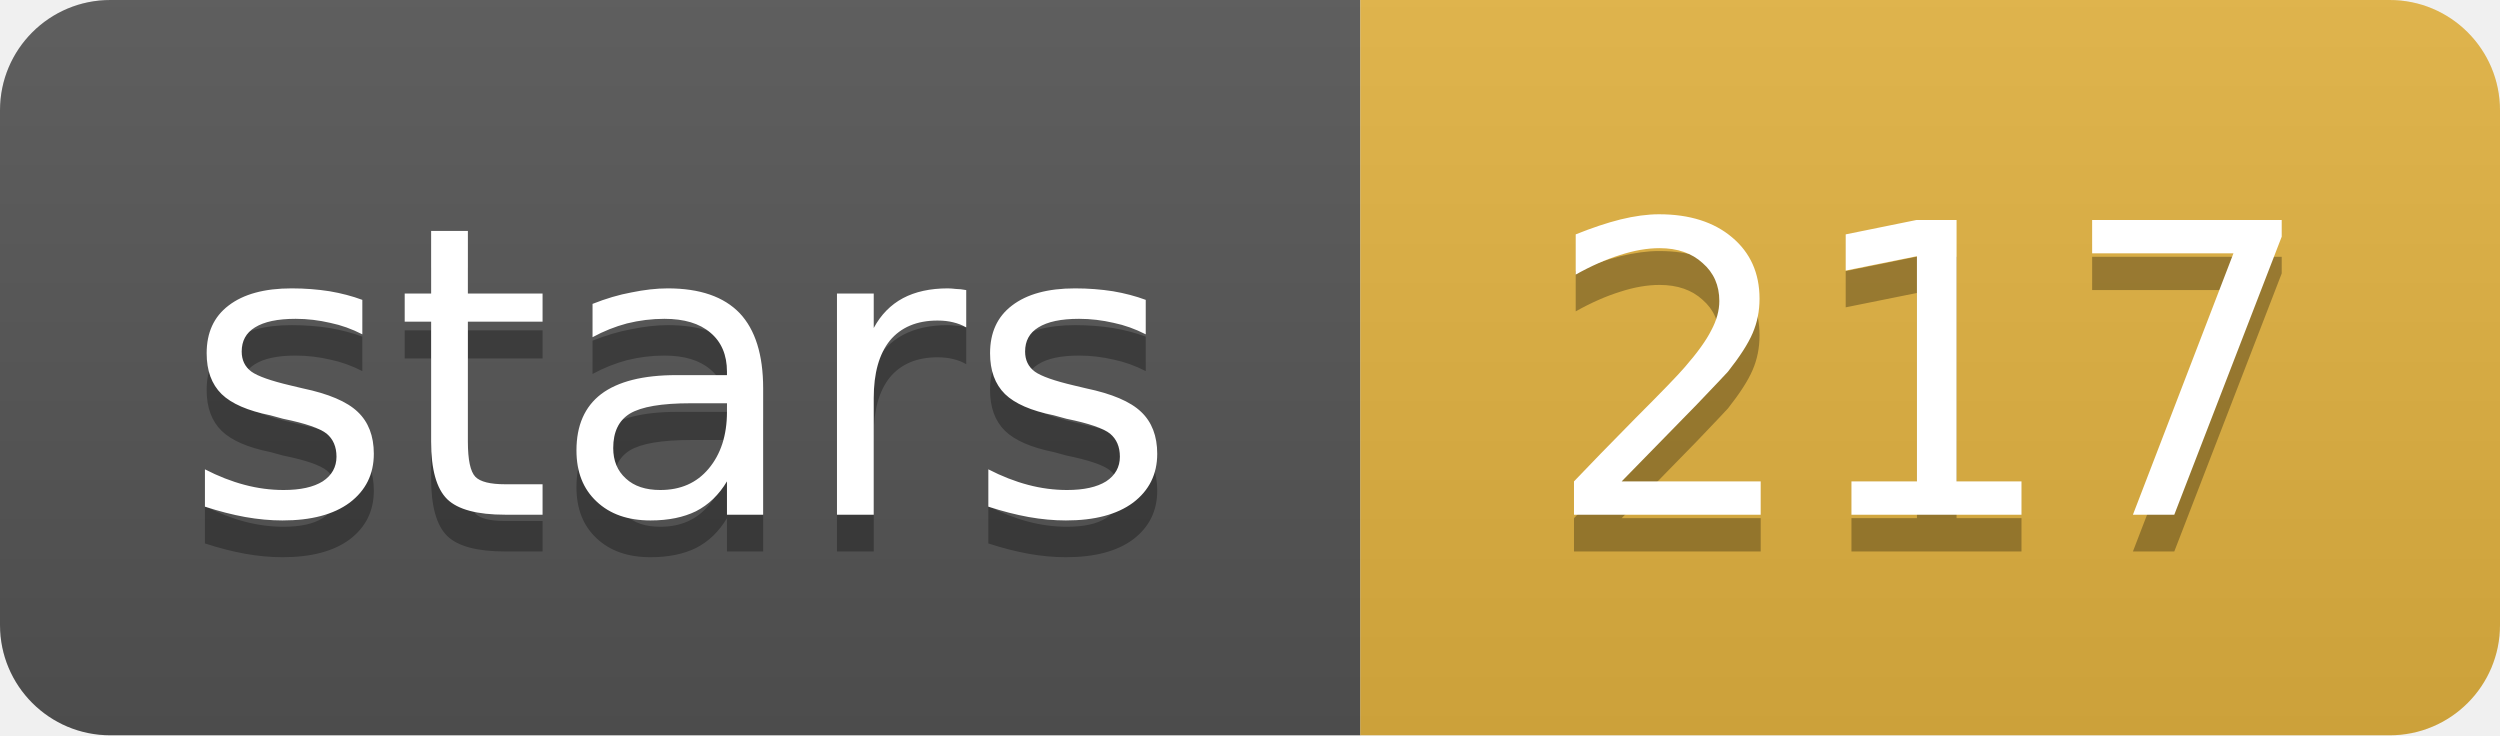
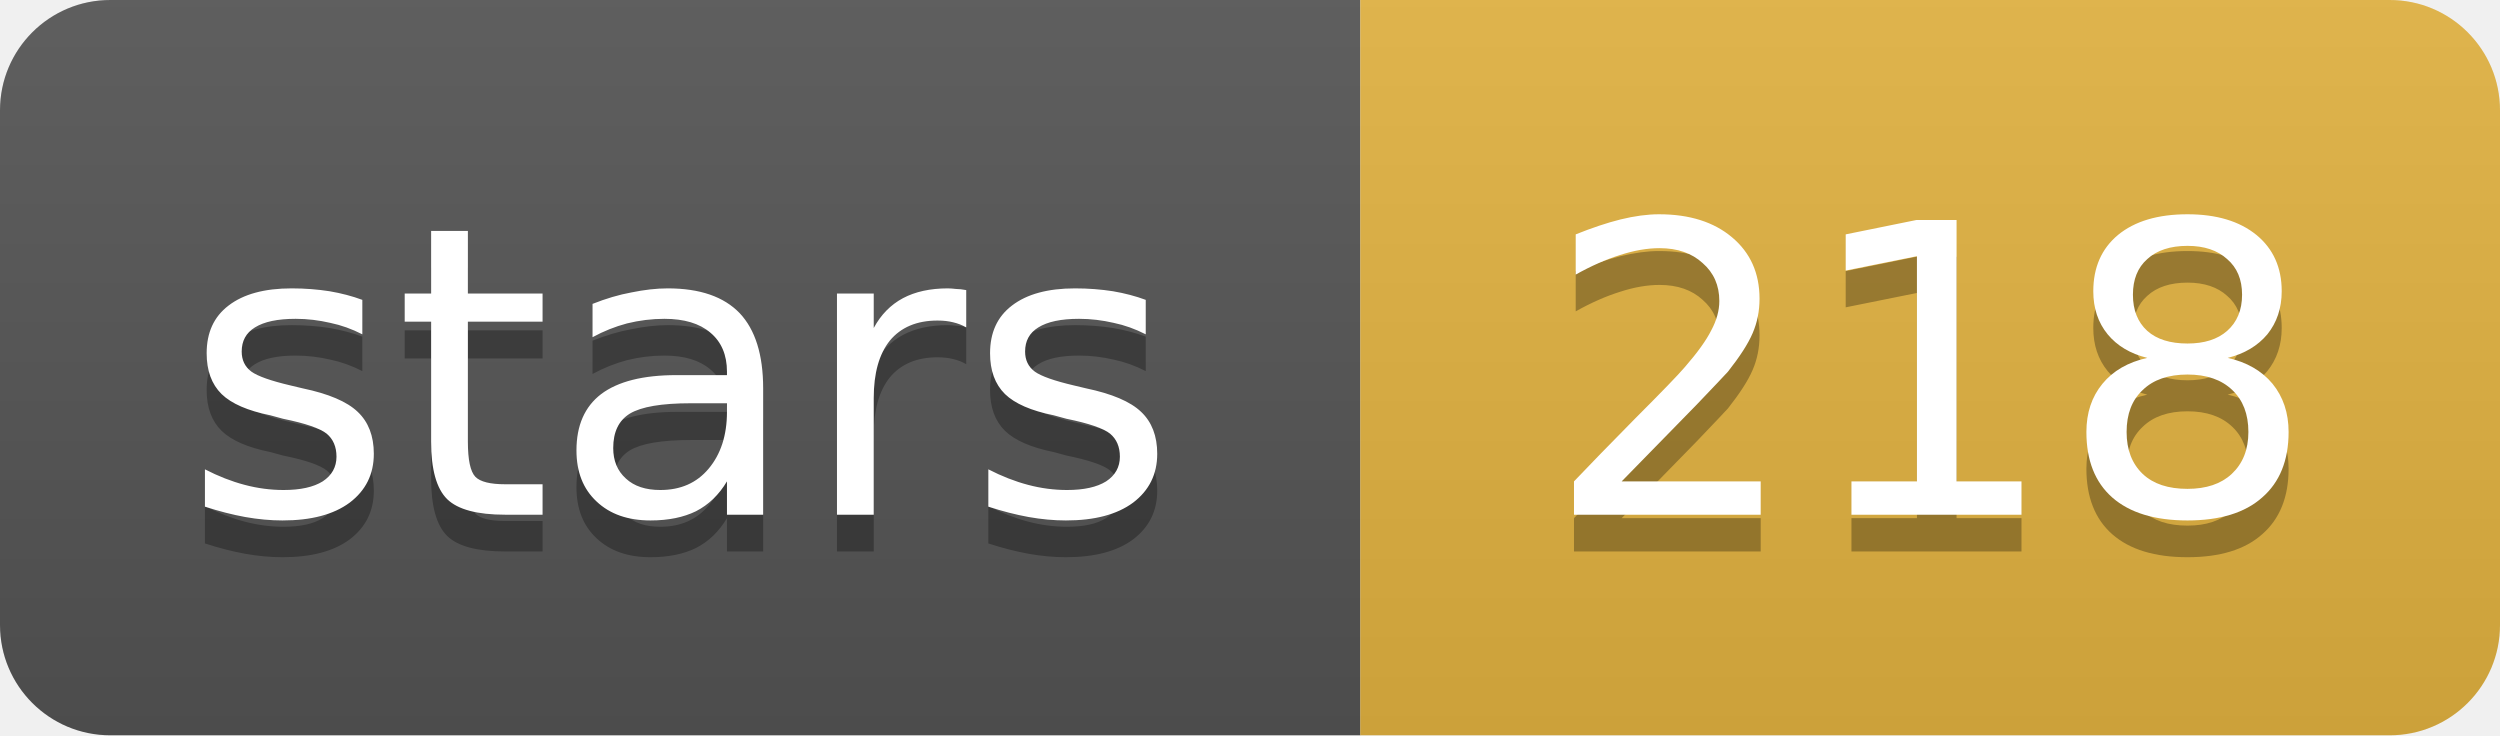
- <svg xmlns="http://www.w3.org/2000/svg" width="68" height="20" role="img" aria-label="stars: 217">
+ <svg xmlns="http://www.w3.org/2000/svg" width="68" height="20" role="img" aria-label="stars: 218">
  <linearGradient id="s" x2="0" y2="100%">
    <stop offset="0" stop-color="#bbb" stop-opacity=".1" />
    <stop offset="1" stop-opacity=".1" />
  </linearGradient>
  <clipPath id="r">
    <rect width="68" height="20" rx="3" fill="#fff" />
  </clipPath>
  <g clip-path="url(#r)">
    <rect width="37" height="20" fill="#555" />
    <rect x="37" width="31" height="20" fill="#e3b341" />
    <rect width="68" height="20" fill="url(#s)" />
  </g>
  <g fill="#fff" text-anchor="middle" font-family="Verdana,Geneva,DejaVu Sans,sans-serif" font-size="11">
    <text x="18.5" y="15" fill="#010101" fill-opacity=".3">stars</text>
    <text x="18.5" y="14">stars</text>
-     <text x="52.5" y="15" fill="#010101" fill-opacity=".3">217</text>
-     <text x="52.5" y="14">217</text>
+     <text x="52.5" y="15" fill="#010101" fill-opacity=".3">218</text>
+     <text x="52.5" y="14">218</text>
  </g>
</svg>
